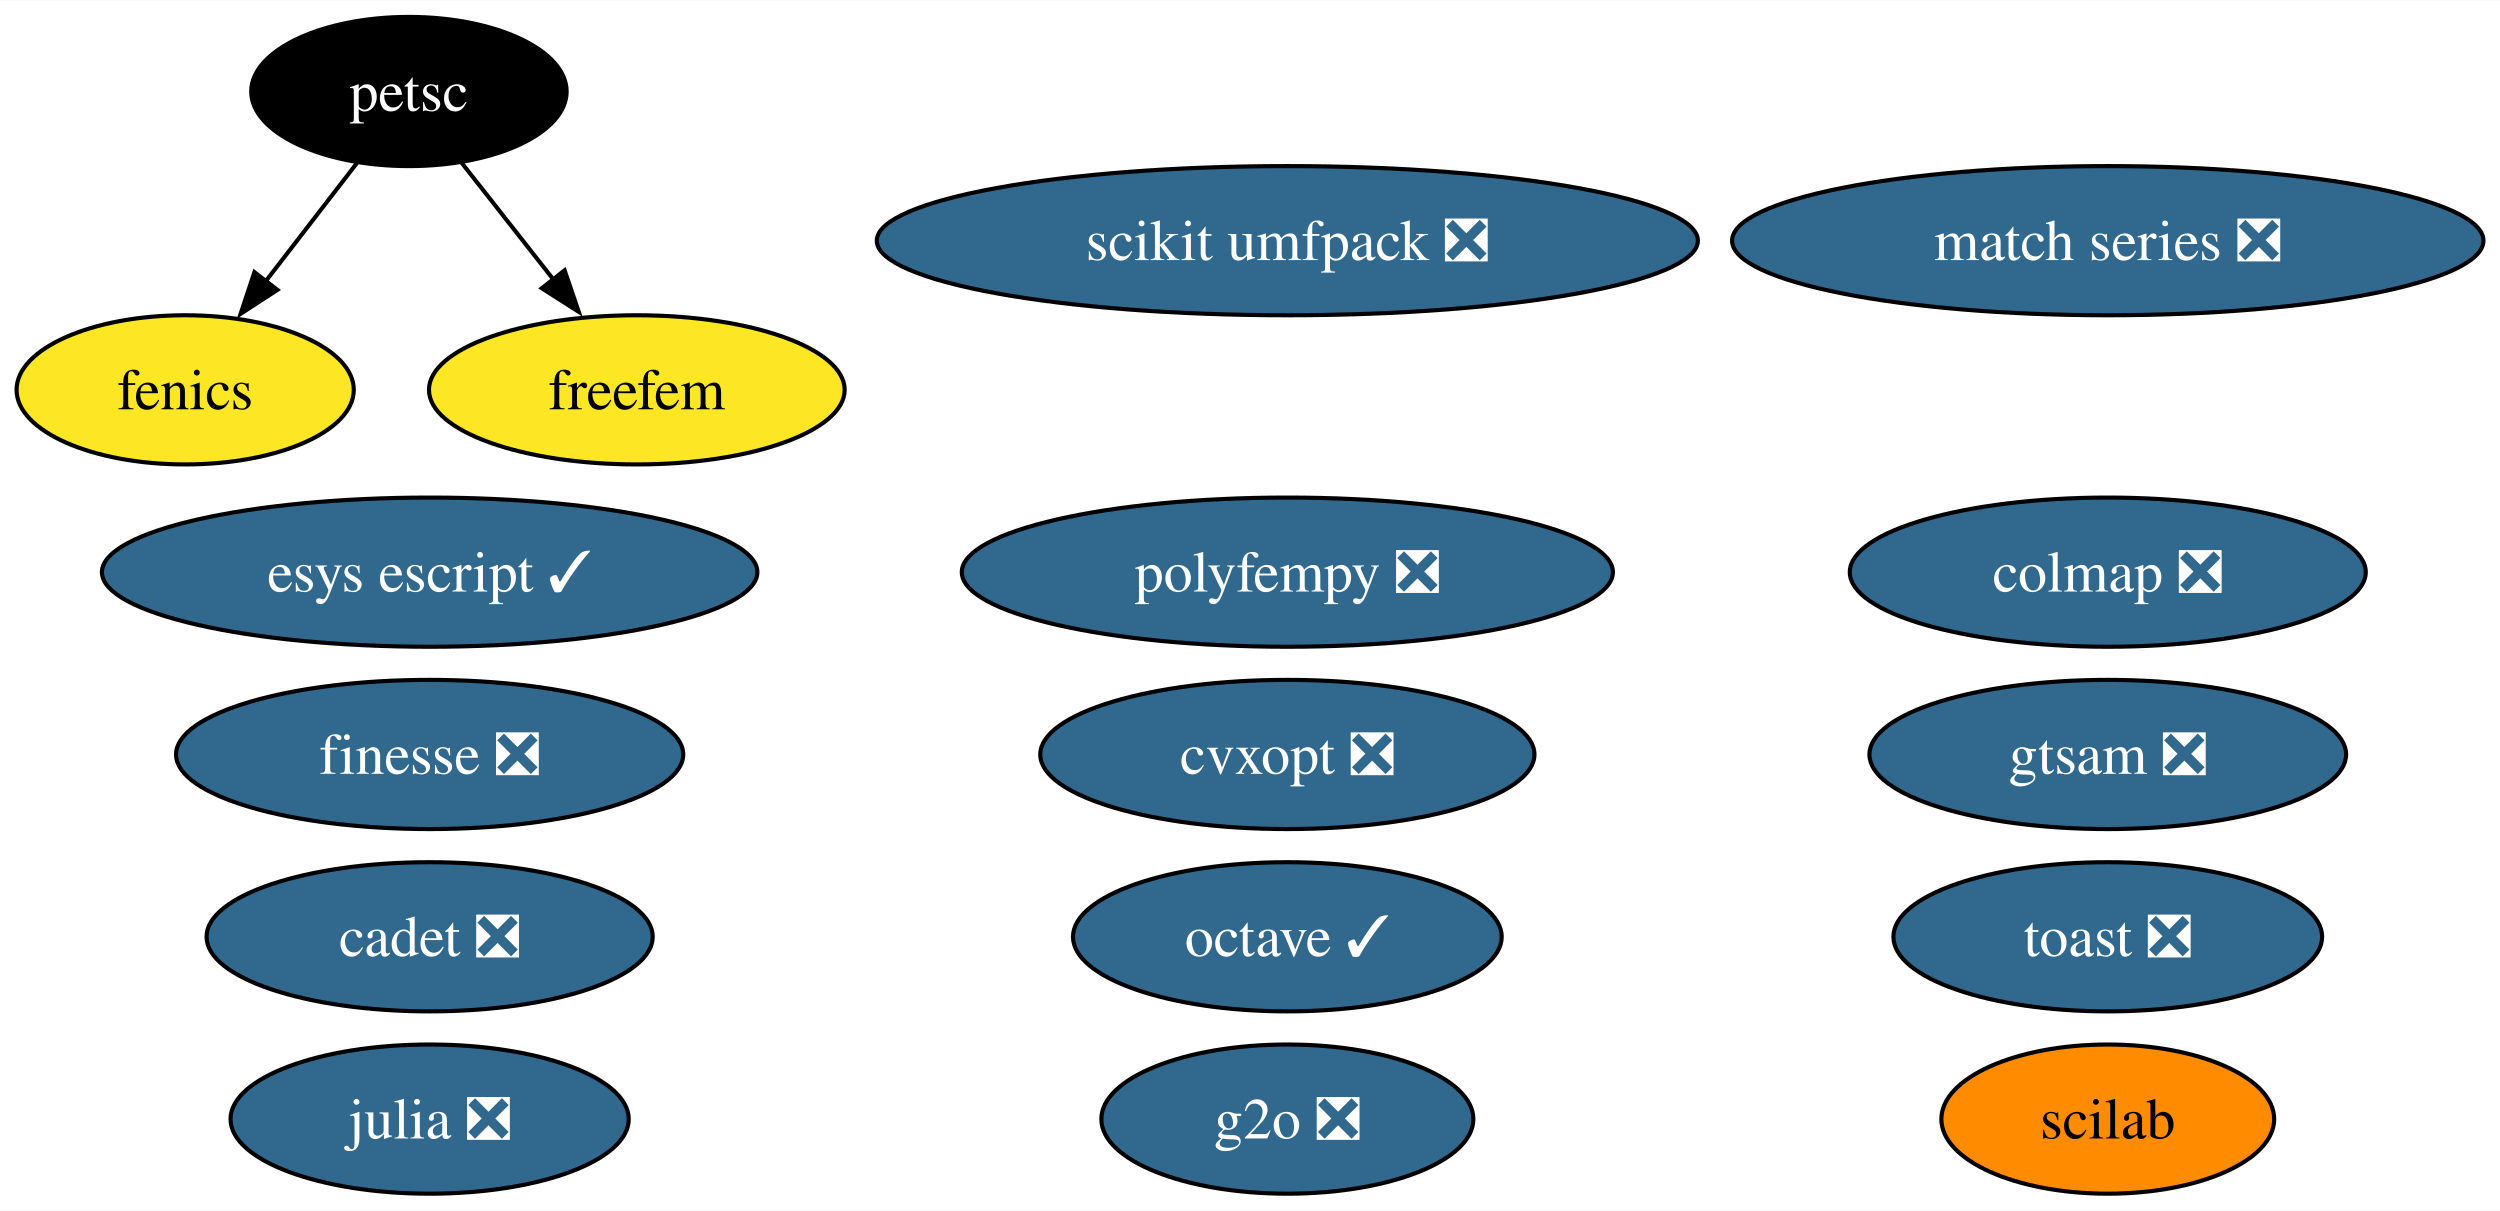
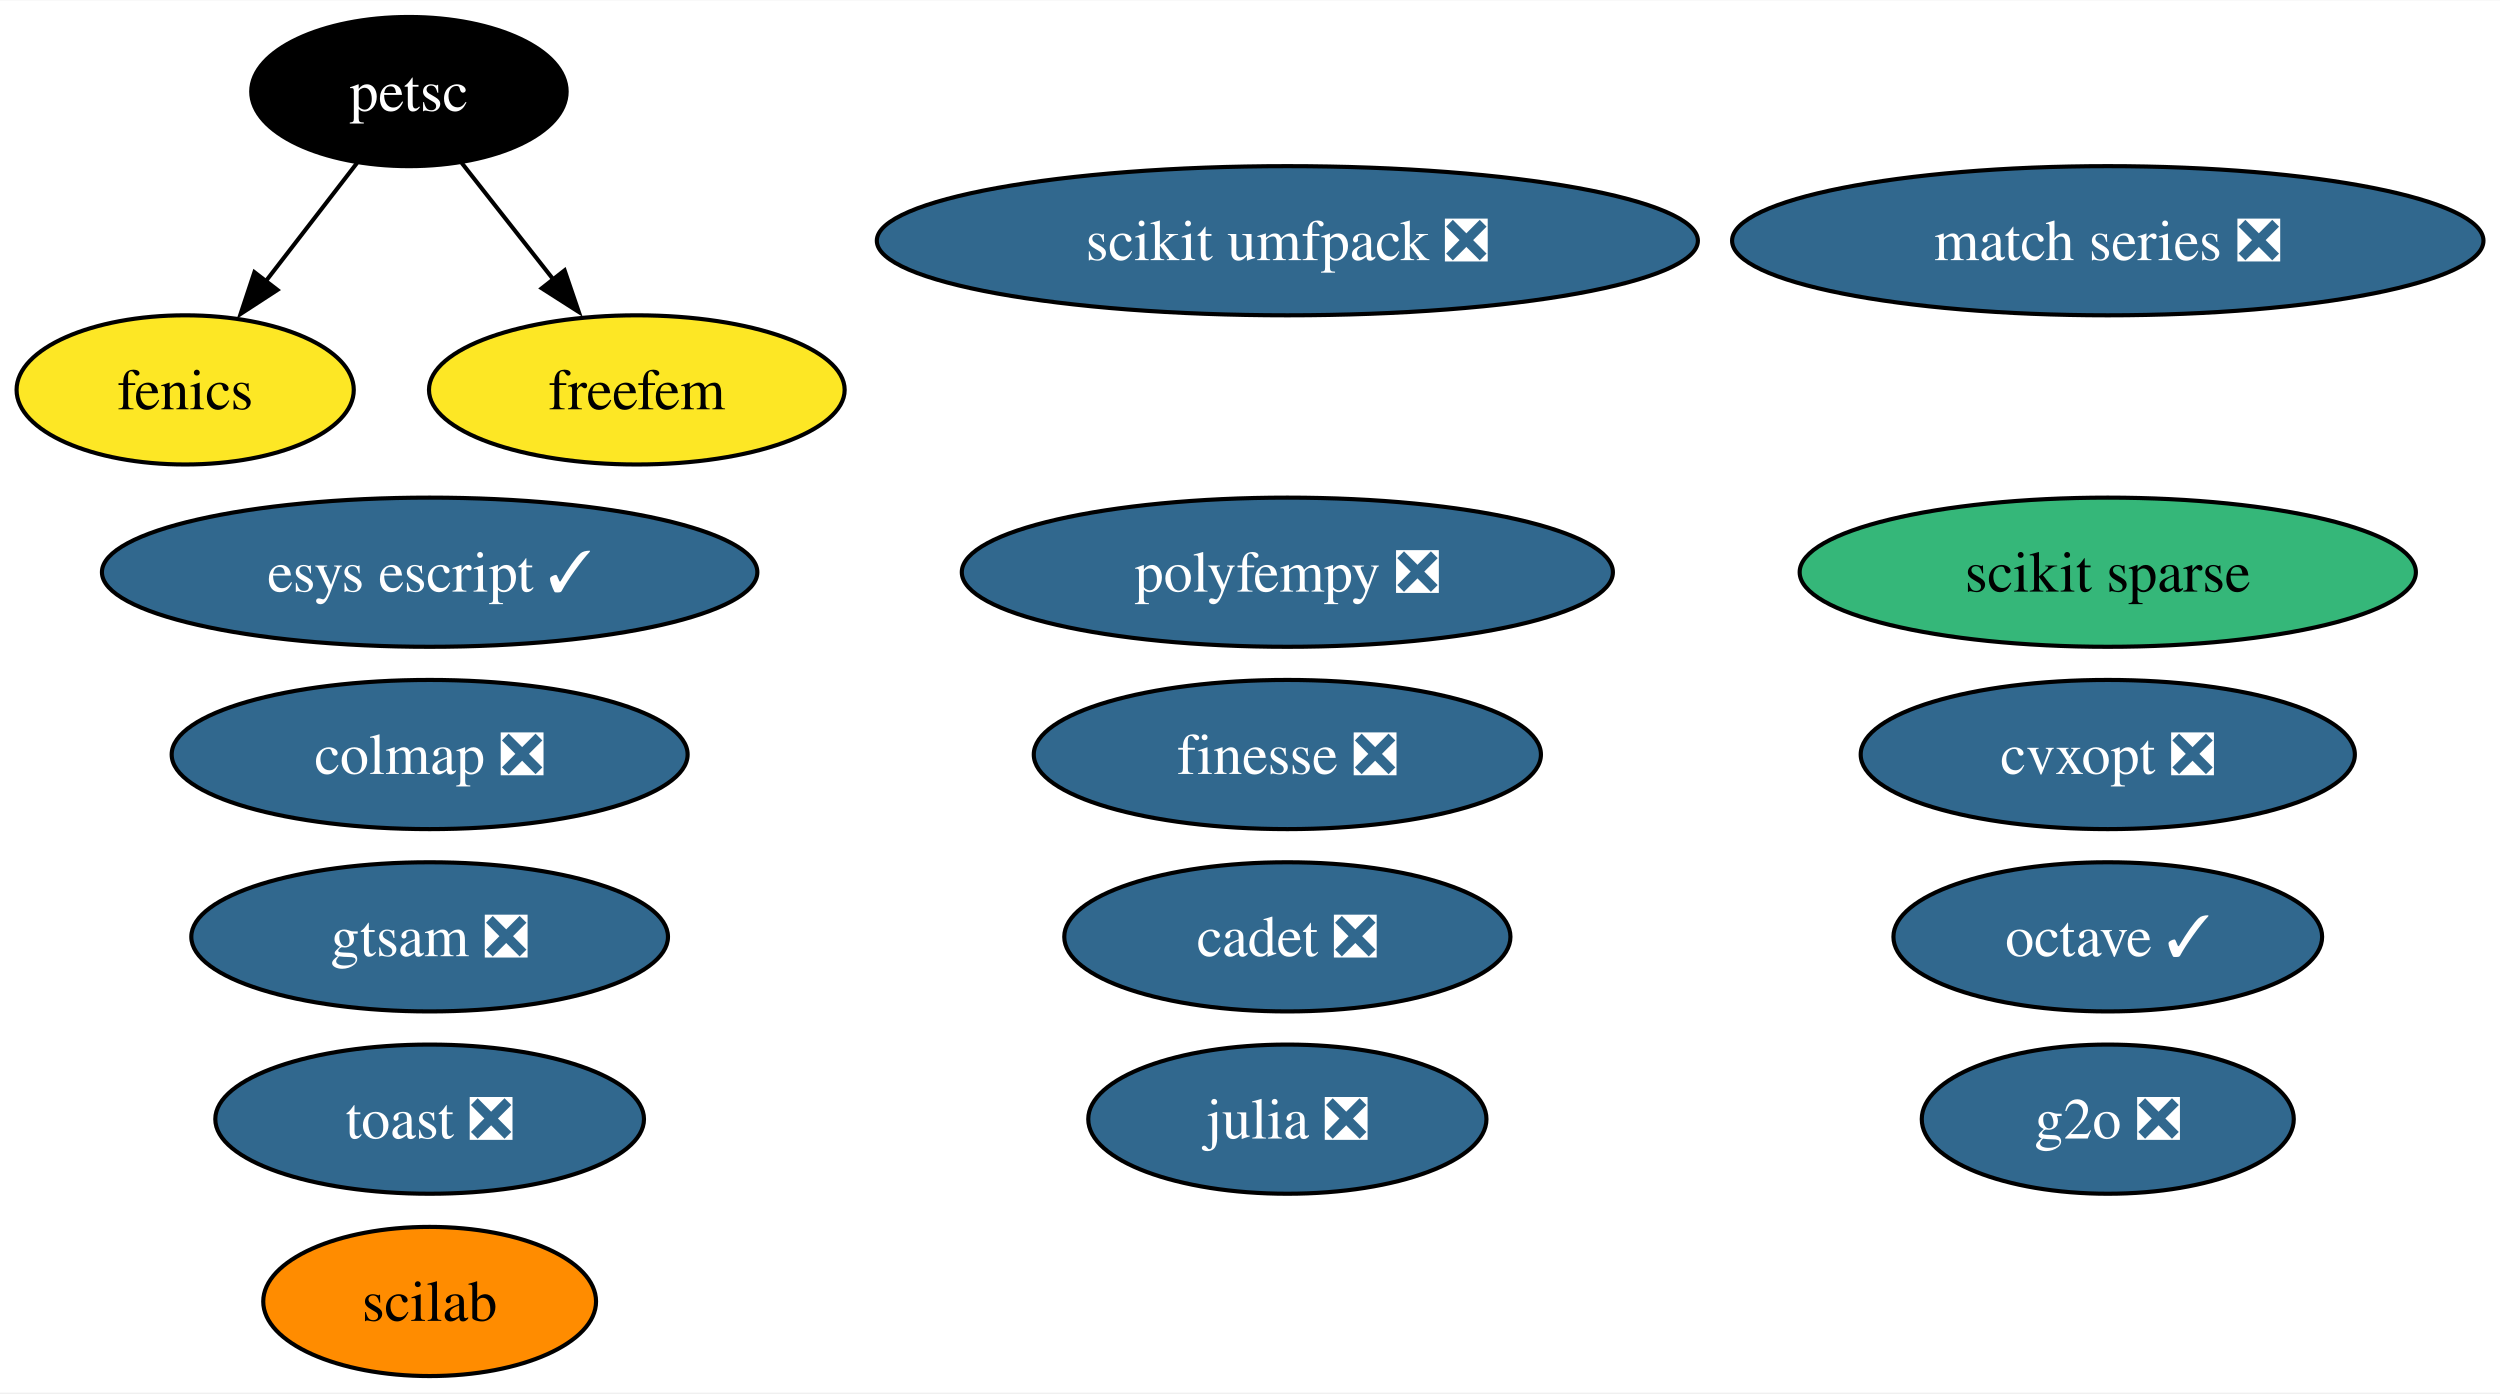
- <svg xmlns="http://www.w3.org/2000/svg" xmlns:xlink="http://www.w3.org/1999/xlink" width="603pt" height="292pt" viewBox="0.00 0.00 603.35 292.00">
-   <g id="graph0" class="graph" transform="scale(1 1) rotate(0) translate(4 288)">
-     <polygon fill="white" stroke="none" points="-4,4 -4,-288 599.35,-288 599.35,4 -4,4" />
+ <svg xmlns="http://www.w3.org/2000/svg" xmlns:xlink="http://www.w3.org/1999/xlink" width="603pt" height="336pt" viewBox="0.00 0.00 603.35 336.00">
+   <g id="graph0" class="graph" transform="scale(1 1) rotate(0) translate(4 332)">
+     <polygon fill="white" stroke="none" points="-4,4 -4,-332 599.35,-332 599.35,4 -4,4" />
    <g id="node1" class="node">
      <g id="a_node1">
        <a xlink:href="https://github.com/conda-forge/cvxopt-feedstock/pull/72" xlink:title="cvxopt ❎">
-           <ellipse fill="#31688e" stroke="black" cx="306.69" cy="-106" rx="59.63" ry="18" />
-           <text text-anchor="middle" x="306.69" y="-101.33" font-family="Times,serif" font-size="14.00" fill="white">cvxopt ❎</text>
+           <ellipse fill="#31688e" stroke="black" cx="504.69" cy="-150" rx="59.63" ry="18" />
+           <text text-anchor="middle" x="504.69" y="-145.32" font-family="Times,serif" font-size="14.00" fill="white">cvxopt ❎</text>
        </a>
      </g>
    </g>
    <g id="node2" class="node">
      <g id="a_node2">
        <a xlink:href="https://github.com/conda-forge/fenics-feedstock" xlink:title="fenics">
-           <ellipse fill="#fde725" stroke="black" cx="40.69" cy="-194" rx="40.69" ry="18" />
-           <text text-anchor="middle" x="40.69" y="-189.32" font-family="Times,serif" font-size="14.00">fenics</text>
+           <ellipse fill="#fde725" stroke="black" cx="40.69" cy="-238" rx="40.69" ry="18" />
+           <text text-anchor="middle" x="40.69" y="-233.32" font-family="Times,serif" font-size="14.00">fenics</text>
        </a>
      </g>
    </g>
    <g id="node3" class="node">
      <g id="a_node3">
        <a xlink:href="https://github.com/conda-forge/julia-feedstock/pull/276" xlink:title="julia ❎">
-           <ellipse fill="#31688e" stroke="black" cx="99.69" cy="-18" rx="48.05" ry="18" />
-           <text text-anchor="middle" x="99.69" y="-13.32" font-family="Times,serif" font-size="14.00" fill="white">julia ❎</text>
+           <ellipse fill="#31688e" stroke="black" cx="306.69" cy="-62" rx="48.05" ry="18" />
+           <text text-anchor="middle" x="306.69" y="-57.33" font-family="Times,serif" font-size="14.00" fill="white">julia ❎</text>
        </a>
      </g>
    </g>
    <g id="node4" class="node">
      <g id="a_node4">
        <a xlink:href="https://github.com/conda-forge/octave-feedstock/pull/123" xlink:title="octave ✓">
-           <ellipse fill="#31688e" stroke="black" cx="306.69" cy="-62" rx="51.73" ry="18" />
-           <text text-anchor="middle" x="306.69" y="-57.33" font-family="Times,serif" font-size="14.00" fill="white">octave ✓</text>
+           <ellipse fill="#31688e" stroke="black" cx="504.69" cy="-106" rx="51.73" ry="18" />
+           <text text-anchor="middle" x="504.69" y="-101.33" font-family="Times,serif" font-size="14.00" fill="white">octave ✓</text>
        </a>
      </g>
    </g>
    <g id="node5" class="node">
      <g id="a_node5">
-         <a xlink:href="https://github.com/conda-forge/scikit-umfpack-feedstock/pull/37" xlink:title="scikit umfpack ❎">
-           <ellipse fill="#31688e" stroke="black" cx="306.69" cy="-230" rx="99.08" ry="18" />
-           <text text-anchor="middle" x="306.69" y="-225.32" font-family="Times,serif" font-size="14.00" fill="white">scikit umfpack ❎</text>
+         <a xlink:href="https://github.com/conda-forge/scikit-sparse-feedstock" xlink:title="scikit sparse">
+           <ellipse fill="#35b779" stroke="black" cx="504.69" cy="-194" rx="74.36" ry="18" />
+           <text text-anchor="middle" x="504.69" y="-189.32" font-family="Times,serif" font-size="14.00">scikit sparse</text>
        </a>
      </g>
    </g>
    <g id="node6" class="node">
      <g id="a_node6">
+         <a xlink:href="https://github.com/conda-forge/scikit-umfpack-feedstock/pull/37" xlink:title="scikit umfpack ❎">
+           <ellipse fill="#31688e" stroke="black" cx="306.69" cy="-274" rx="99.08" ry="18" />
+           <text text-anchor="middle" x="306.69" y="-269.32" font-family="Times,serif" font-size="14.00" fill="white">scikit umfpack ❎</text>
+         </a>
+       </g>
+     </g>
+     <g id="node7" class="node">
+       <g id="a_node7">
        <a xlink:href="https://github.com/conda-forge/petsc-feedstock" xlink:title="petsc">
-           <ellipse fill="#000000" stroke="black" cx="94.69" cy="-266" rx="38.06" ry="18" />
-           <text text-anchor="middle" x="94.69" y="-261.32" font-family="Times,serif" font-size="14.00" fill="white">petsc</text>
+           <ellipse fill="#000000" stroke="black" cx="94.69" cy="-310" rx="38.06" ry="18" />
+           <text text-anchor="middle" x="94.69" y="-305.32" font-family="Times,serif" font-size="14.00" fill="white">petsc</text>
        </a>
      </g>
    </g>
    <g id="edge1" class="edge">
-       <path fill="none" stroke="black" d="M82.16,-248.76C75.62,-240.28 67.47,-229.71 60.12,-220.2" />
-       <polygon fill="black" stroke="black" points="62.95,-218.13 54.07,-212.35 57.4,-222.4 62.95,-218.13" />
+       <path fill="none" stroke="black" d="M82.16,-292.76C75.62,-284.28 67.47,-273.71 60.12,-264.2" />
+       <polygon fill="black" stroke="black" points="62.95,-262.13 54.07,-256.35 57.4,-266.4 62.95,-262.13" />
    </g>
-     <g id="node17" class="node">
-       <g id="a_node17">
+     <g id="node18" class="node">
+       <g id="a_node18">
        <a xlink:href="https://github.com/conda-forge/freefem-feedstock" xlink:title="freefem">
-           <ellipse fill="#fde725" stroke="black" cx="149.69" cy="-194" rx="50.16" ry="18" />
-           <text text-anchor="middle" x="149.69" y="-189.32" font-family="Times,serif" font-size="14.00">freefem</text>
+           <ellipse fill="#fde725" stroke="black" cx="149.69" cy="-238" rx="50.16" ry="18" />
+           <text text-anchor="middle" x="149.69" y="-233.32" font-family="Times,serif" font-size="14.00">freefem</text>
        </a>
      </g>
    </g>
    <g id="edge2" class="edge">
-       <path fill="none" stroke="black" d="M107.44,-248.76C114.01,-240.4 122.17,-230.02 129.57,-220.61" />
-       <polygon fill="black" stroke="black" points="132.26,-222.85 135.68,-212.82 126.75,-218.52 132.26,-222.85" />
-     </g>
-     <g id="node7" class="node">
-       <g id="a_node7">
-         <a xlink:href="https://github.com/conda-forge/polyfempy-feedstock/pull/43" xlink:title="polyfempy ❎">
-           <ellipse fill="#31688e" stroke="black" cx="306.69" cy="-150" rx="78.57" ry="18" />
-           <text text-anchor="middle" x="306.69" y="-145.32" font-family="Times,serif" font-size="14.00" fill="white">polyfempy ❎</text>
-         </a>
-       </g>
+       <path fill="none" stroke="black" d="M107.44,-292.76C114.01,-284.4 122.17,-274.02 129.57,-264.61" />
+       <polygon fill="black" stroke="black" points="132.26,-266.85 135.68,-256.82 126.75,-262.52 132.26,-266.85" />
    </g>
    <g id="node8" class="node">
      <g id="a_node8">
-         <a xlink:href="https://github.com/conda-forge/scilab-feedstock" xlink:title="scilab">
-           <ellipse fill="#ff8c00" stroke="black" cx="504.69" cy="-18" rx="40.16" ry="18" />
-           <text text-anchor="middle" x="504.69" y="-13.32" font-family="Times,serif" font-size="14.00">scilab</text>
+         <a xlink:href="https://github.com/conda-forge/polyfempy-feedstock/pull/43" xlink:title="polyfempy ❎">
+           <ellipse fill="#31688e" stroke="black" cx="306.69" cy="-194" rx="78.57" ry="18" />
+           <text text-anchor="middle" x="306.69" y="-189.32" font-family="Times,serif" font-size="14.00" fill="white">polyfempy ❎</text>
        </a>
      </g>
    </g>
    <g id="node9" class="node">
      <g id="a_node9">
-         <a xlink:href="https://github.com/conda-forge/esys-escript-feedstock/pull/71" xlink:title="esys escript ✓">
-           <ellipse fill="#31688e" stroke="black" cx="99.69" cy="-150" rx="79.09" ry="18" />
-           <text text-anchor="middle" x="99.69" y="-145.32" font-family="Times,serif" font-size="14.00" fill="white">esys escript ✓</text>
+         <a xlink:href="https://github.com/conda-forge/scilab-feedstock" xlink:title="scilab">
+           <ellipse fill="#ff8c00" stroke="black" cx="99.69" cy="-18" rx="40.16" ry="18" />
+           <text text-anchor="middle" x="99.69" y="-13.32" font-family="Times,serif" font-size="14.00">scilab</text>
        </a>
      </g>
    </g>
    <g id="node10" class="node">
      <g id="a_node10">
-         <a xlink:href="https://github.com/conda-forge/toast-feedstock/pull/30" xlink:title="toast ❎">
-           <ellipse fill="#31688e" stroke="black" cx="504.69" cy="-62" rx="51.73" ry="18" />
-           <text text-anchor="middle" x="504.69" y="-57.33" font-family="Times,serif" font-size="14.00" fill="white">toast ❎</text>
+         <a xlink:href="https://github.com/conda-forge/esys-escript-feedstock/pull/71" xlink:title="esys escript ✓">
+           <ellipse fill="#31688e" stroke="black" cx="99.69" cy="-194" rx="79.09" ry="18" />
+           <text text-anchor="middle" x="99.69" y="-189.32" font-family="Times,serif" font-size="14.00" fill="white">esys escript ✓</text>
        </a>
      </g>
    </g>
    <g id="node11" class="node">
      <g id="a_node11">
-         <a xlink:href="https://github.com/conda-forge/g2o-feedstock/pull/3" xlink:title="g2o ❎">
-           <ellipse fill="#31688e" stroke="black" cx="306.69" cy="-18" rx="44.89" ry="18" />
-           <text text-anchor="middle" x="306.69" y="-13.32" font-family="Times,serif" font-size="14.00" fill="white">g2o ❎</text>
+         <a xlink:href="https://github.com/conda-forge/toast-feedstock/pull/30" xlink:title="toast ❎">
+           <ellipse fill="#31688e" stroke="black" cx="99.69" cy="-62" rx="51.73" ry="18" />
+           <text text-anchor="middle" x="99.69" y="-57.33" font-family="Times,serif" font-size="14.00" fill="white">toast ❎</text>
        </a>
      </g>
    </g>
    <g id="node12" class="node">
      <g id="a_node12">
-         <a xlink:href="https://github.com/conda-forge/match-series-feedstock/pull/23" xlink:title="match series ❎">
-           <ellipse fill="#31688e" stroke="black" cx="504.69" cy="-230" rx="90.67" ry="18" />
-           <text text-anchor="middle" x="504.69" y="-225.32" font-family="Times,serif" font-size="14.00" fill="white">match series ❎</text>
+         <a xlink:href="https://github.com/conda-forge/g2o-feedstock/pull/3" xlink:title="g2o ❎">
+           <ellipse fill="#31688e" stroke="black" cx="504.69" cy="-62" rx="44.89" ry="18" />
+           <text text-anchor="middle" x="504.69" y="-57.33" font-family="Times,serif" font-size="14.00" fill="white">g2o ❎</text>
        </a>
      </g>
    </g>
    <g id="node13" class="node">
      <g id="a_node13">
-         <a xlink:href="https://github.com/conda-forge/finesse-feedstock/pull/42" xlink:title="finesse ❎">
-           <ellipse fill="#31688e" stroke="black" cx="99.69" cy="-106" rx="61.2" ry="18" />
-           <text text-anchor="middle" x="99.69" y="-101.33" font-family="Times,serif" font-size="14.00" fill="white">finesse ❎</text>
+         <a xlink:href="https://github.com/conda-forge/match-series-feedstock/pull/23" xlink:title="match series ❎">
+           <ellipse fill="#31688e" stroke="black" cx="504.69" cy="-274" rx="90.67" ry="18" />
+           <text text-anchor="middle" x="504.69" y="-269.32" font-family="Times,serif" font-size="14.00" fill="white">match series ❎</text>
        </a>
      </g>
    </g>
    <g id="node14" class="node">
      <g id="a_node14">
-         <a xlink:href="https://github.com/conda-forge/colmap-feedstock/pull/42" xlink:title="colmap ❎">
-           <ellipse fill="#31688e" stroke="black" cx="504.69" cy="-150" rx="62.26" ry="18" />
-           <text text-anchor="middle" x="504.69" y="-145.32" font-family="Times,serif" font-size="14.00" fill="white">colmap ❎</text>
+         <a xlink:href="https://github.com/conda-forge/finesse-feedstock/pull/42" xlink:title="finesse ❎">
+           <ellipse fill="#31688e" stroke="black" cx="306.69" cy="-150" rx="61.2" ry="18" />
+           <text text-anchor="middle" x="306.69" y="-145.32" font-family="Times,serif" font-size="14.00" fill="white">finesse ❎</text>
        </a>
      </g>
    </g>
    <g id="node15" class="node">
      <g id="a_node15">
-         <a xlink:href="https://github.com/conda-forge/cadet-feedstock/pull/11" xlink:title="cadet ❎">
-           <ellipse fill="#31688e" stroke="black" cx="99.69" cy="-62" rx="53.84" ry="18" />
-           <text text-anchor="middle" x="99.69" y="-57.33" font-family="Times,serif" font-size="14.00" fill="white">cadet ❎</text>
+         <a xlink:href="https://github.com/conda-forge/colmap-feedstock/pull/42" xlink:title="colmap ❎">
+           <ellipse fill="#31688e" stroke="black" cx="99.69" cy="-150" rx="62.26" ry="18" />
+           <text text-anchor="middle" x="99.69" y="-145.32" font-family="Times,serif" font-size="14.00" fill="white">colmap ❎</text>
        </a>
      </g>
    </g>
    <g id="node16" class="node">
      <g id="a_node16">
+         <a xlink:href="https://github.com/conda-forge/cadet-feedstock/pull/11" xlink:title="cadet ❎">
+           <ellipse fill="#31688e" stroke="black" cx="306.69" cy="-106" rx="53.84" ry="18" />
+           <text text-anchor="middle" x="306.69" y="-101.33" font-family="Times,serif" font-size="14.00" fill="white">cadet ❎</text>
+         </a>
+       </g>
+     </g>
+     <g id="node17" class="node">
+       <g id="a_node17">
        <a xlink:href="https://github.com/conda-forge/gtsam-feedstock/pull/24" xlink:title="gtsam ❎">
-           <ellipse fill="#31688e" stroke="black" cx="504.69" cy="-106" rx="57.52" ry="18" />
-           <text text-anchor="middle" x="504.69" y="-101.33" font-family="Times,serif" font-size="14.00" fill="white">gtsam ❎</text>
+           <ellipse fill="#31688e" stroke="black" cx="99.69" cy="-106" rx="57.52" ry="18" />
+           <text text-anchor="middle" x="99.69" y="-101.33" font-family="Times,serif" font-size="14.00" fill="white">gtsam ❎</text>
        </a>
      </g>
    </g>
  </g>
</svg>
